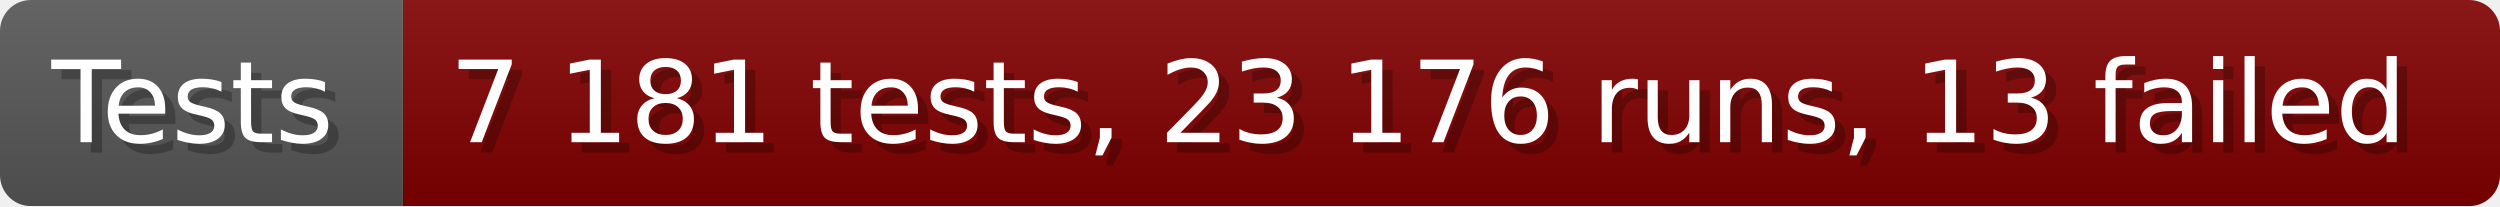
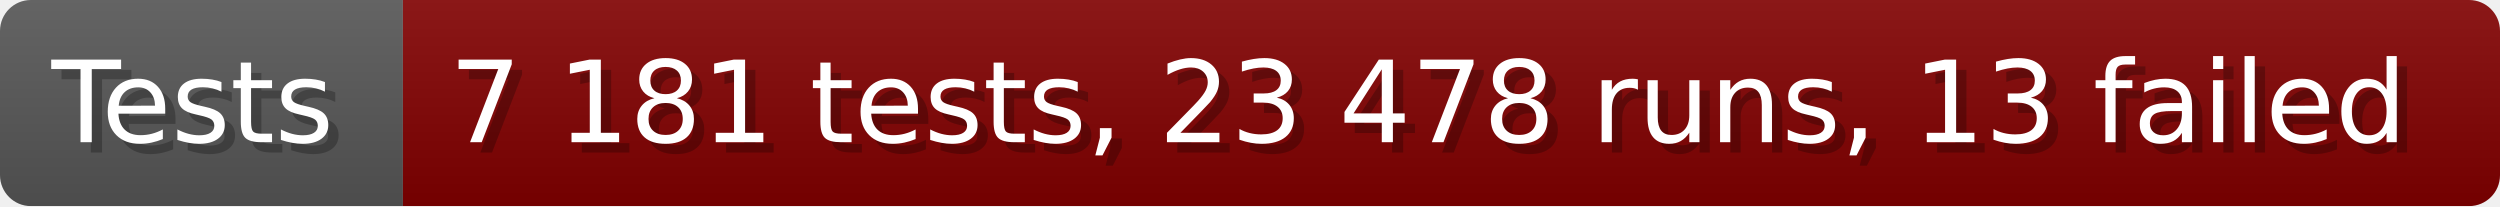
- <svg xmlns="http://www.w3.org/2000/svg" width="242.6" height="20" viewBox="0 0 2426 200" role="img" aria-label="Tests: 7 181 tests, 23 176 runs, 13 failed">
+ <svg xmlns="http://www.w3.org/2000/svg" width="242.6" height="20" viewBox="0 0 2426 200" role="img" aria-label="Tests: 7 181 tests, 23 478 runs, 13 failed">
  <linearGradient id="a" x2="0" y2="100%">
    <stop offset="0" stop-opacity=".1" stop-color="#EEE" />
    <stop offset="1" stop-opacity=".1" />
  </linearGradient>
  <mask id="m">
    <rect width="2426" height="200" rx="30" fill="#FFF" />
  </mask>
  <g mask="url(#m)">
    <rect width="391" height="200" fill="#555" />
    <rect width="2035" height="200" fill="#800000" x="391" />
    <rect width="2426" height="200" fill="url(#a)" />
  </g>
  <g aria-hidden="true" fill="#fff" text-anchor="start" font-family="Verdana,DejaVu Sans,sans-serif" font-size="110">
    <text x="60" y="148" textLength="291" fill="#000" opacity="0.25">Tests</text>
    <text x="50" y="138" textLength="291">Tests</text>
-     <text x="446" y="148" textLength="1935" fill="#000" opacity="0.25">7 181 tests, 23 176 runs, 13 failed</text>
-     <text x="436" y="138" textLength="1935">7 181 tests, 23 176 runs, 13 failed</text>
+     <text x="446" y="148" textLength="1935" fill="#000" opacity="0.25">7 181 tests, 23 478 runs, 13 failed</text>
+     <text x="436" y="138" textLength="1935">7 181 tests, 23 478 runs, 13 failed</text>
  </g>
</svg>
